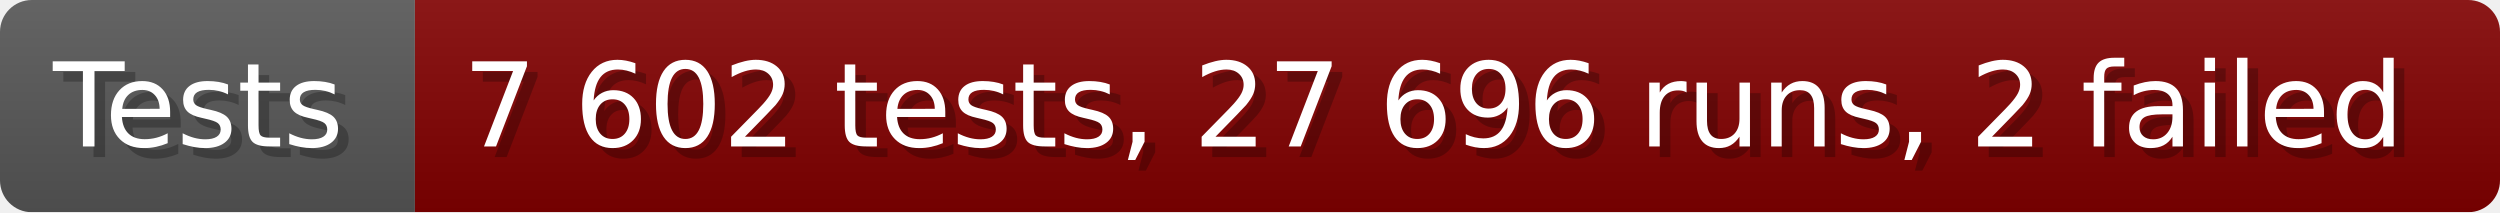
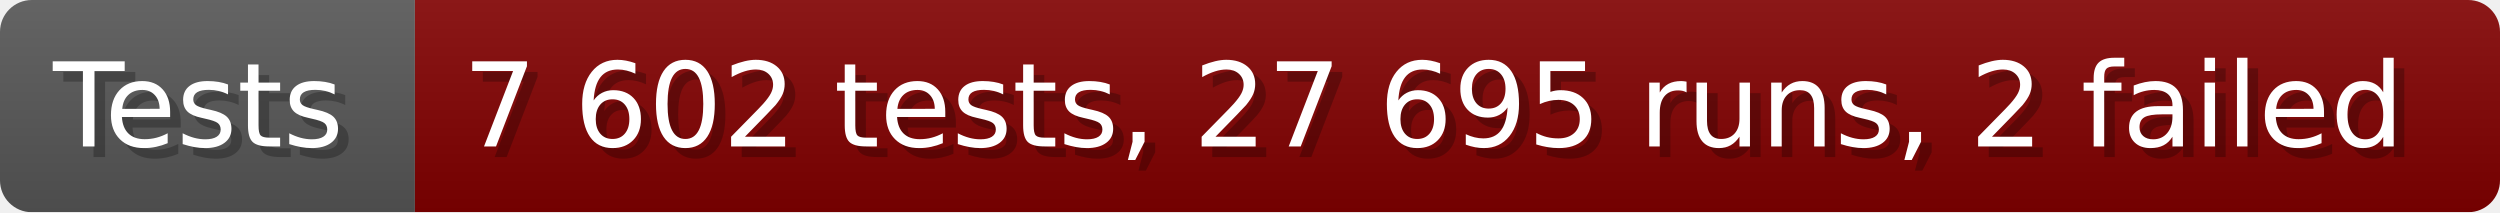
- <svg xmlns="http://www.w3.org/2000/svg" width="235.6" height="20" viewBox="0 0 2356 200" role="img" aria-label="Tests: 7 602 tests, 27 696 runs, 2 failed">
+ <svg xmlns="http://www.w3.org/2000/svg" width="235.6" height="20" viewBox="0 0 2356 200" role="img" aria-label="Tests: 7 602 tests, 27 695 runs, 2 failed">
  <linearGradient id="a" x2="0" y2="100%">
    <stop offset="0" stop-opacity=".1" stop-color="#EEE" />
    <stop offset="1" stop-opacity=".1" />
  </linearGradient>
  <mask id="m">
    <rect width="2356" height="200" rx="30" fill="#FFF" />
  </mask>
  <g mask="url(#m)">
    <rect width="391" height="200" fill="#555" />
    <rect width="1965" height="200" fill="#800000" x="391" />
    <rect width="2356" height="200" fill="url(#a)" />
  </g>
  <g aria-hidden="true" fill="#fff" text-anchor="start" font-family="Verdana,DejaVu Sans,sans-serif" font-size="110">
    <text x="60" y="148" textLength="291" fill="#000" opacity="0.25">Tests</text>
    <text x="50" y="138" textLength="291">Tests</text>
-     <text x="446" y="148" textLength="1865" fill="#000" opacity="0.25">7 602 tests, 27 696 runs, 2 failed</text>
-     <text x="436" y="138" textLength="1865">7 602 tests, 27 696 runs, 2 failed</text>
+     <text x="446" y="148" textLength="1865" fill="#000" opacity="0.25">7 602 tests, 27 695 runs, 2 failed</text>
+     <text x="436" y="138" textLength="1865">7 602 tests, 27 695 runs, 2 failed</text>
  </g>
</svg>
